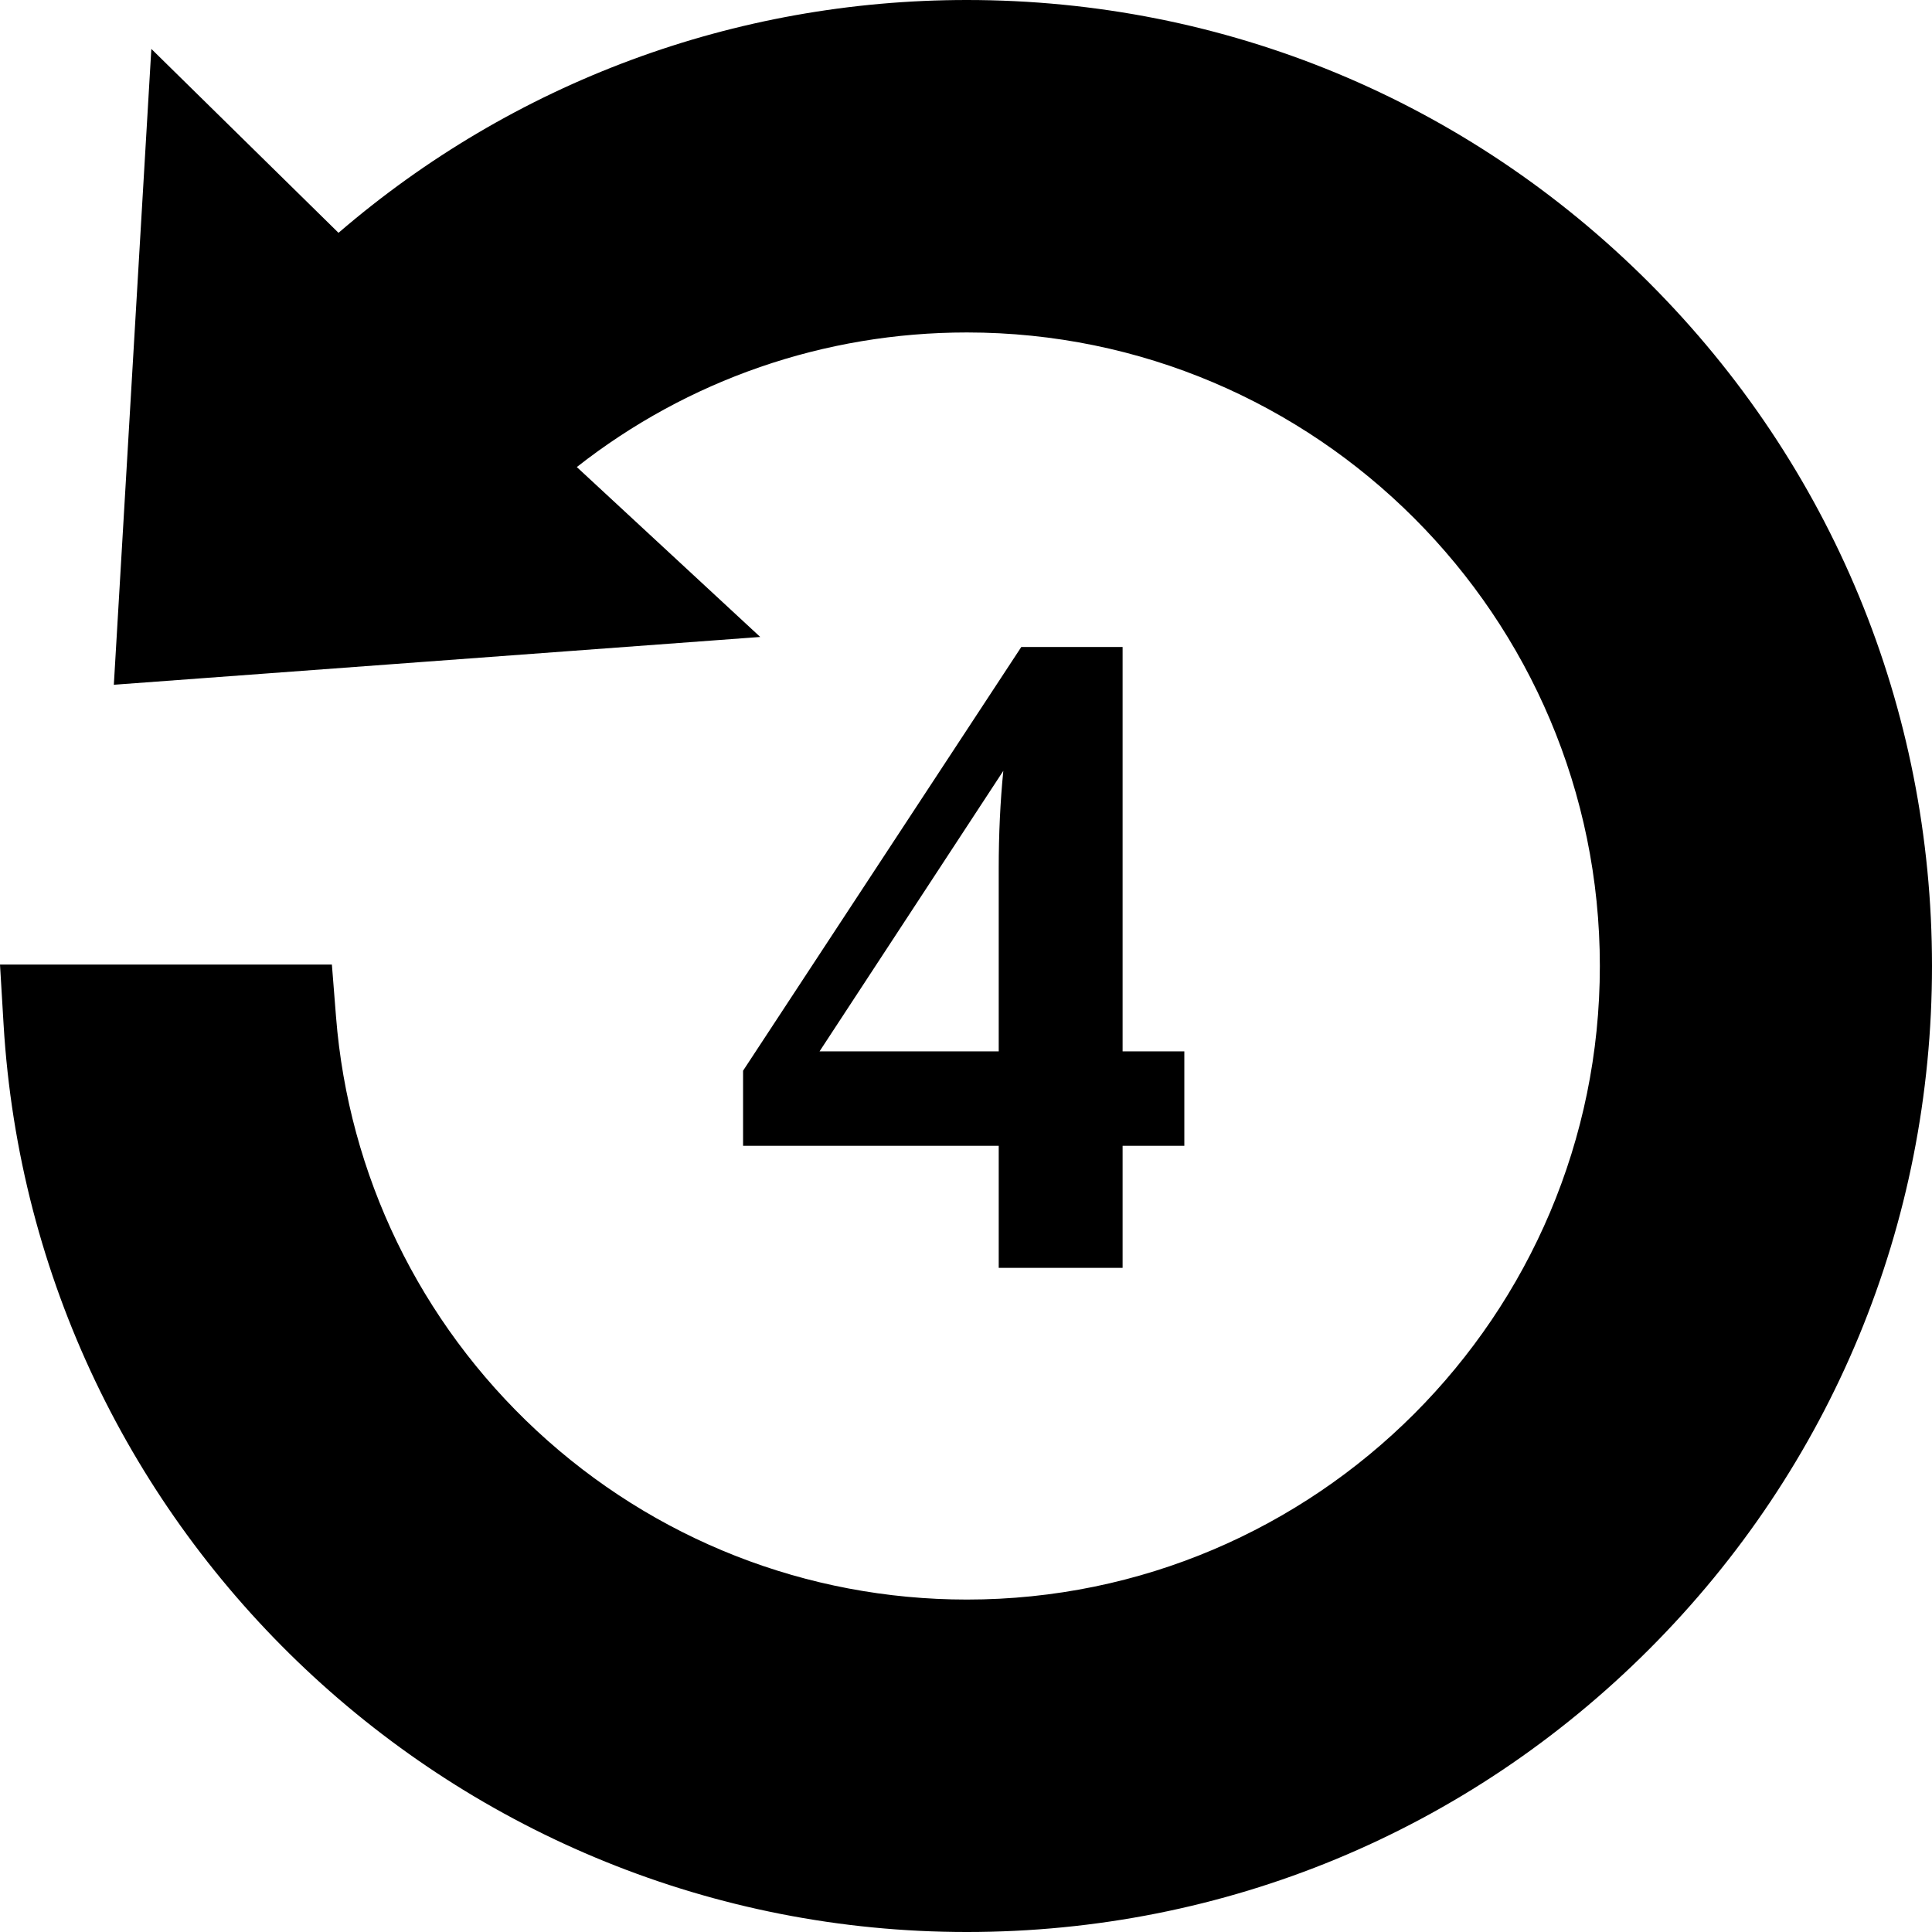
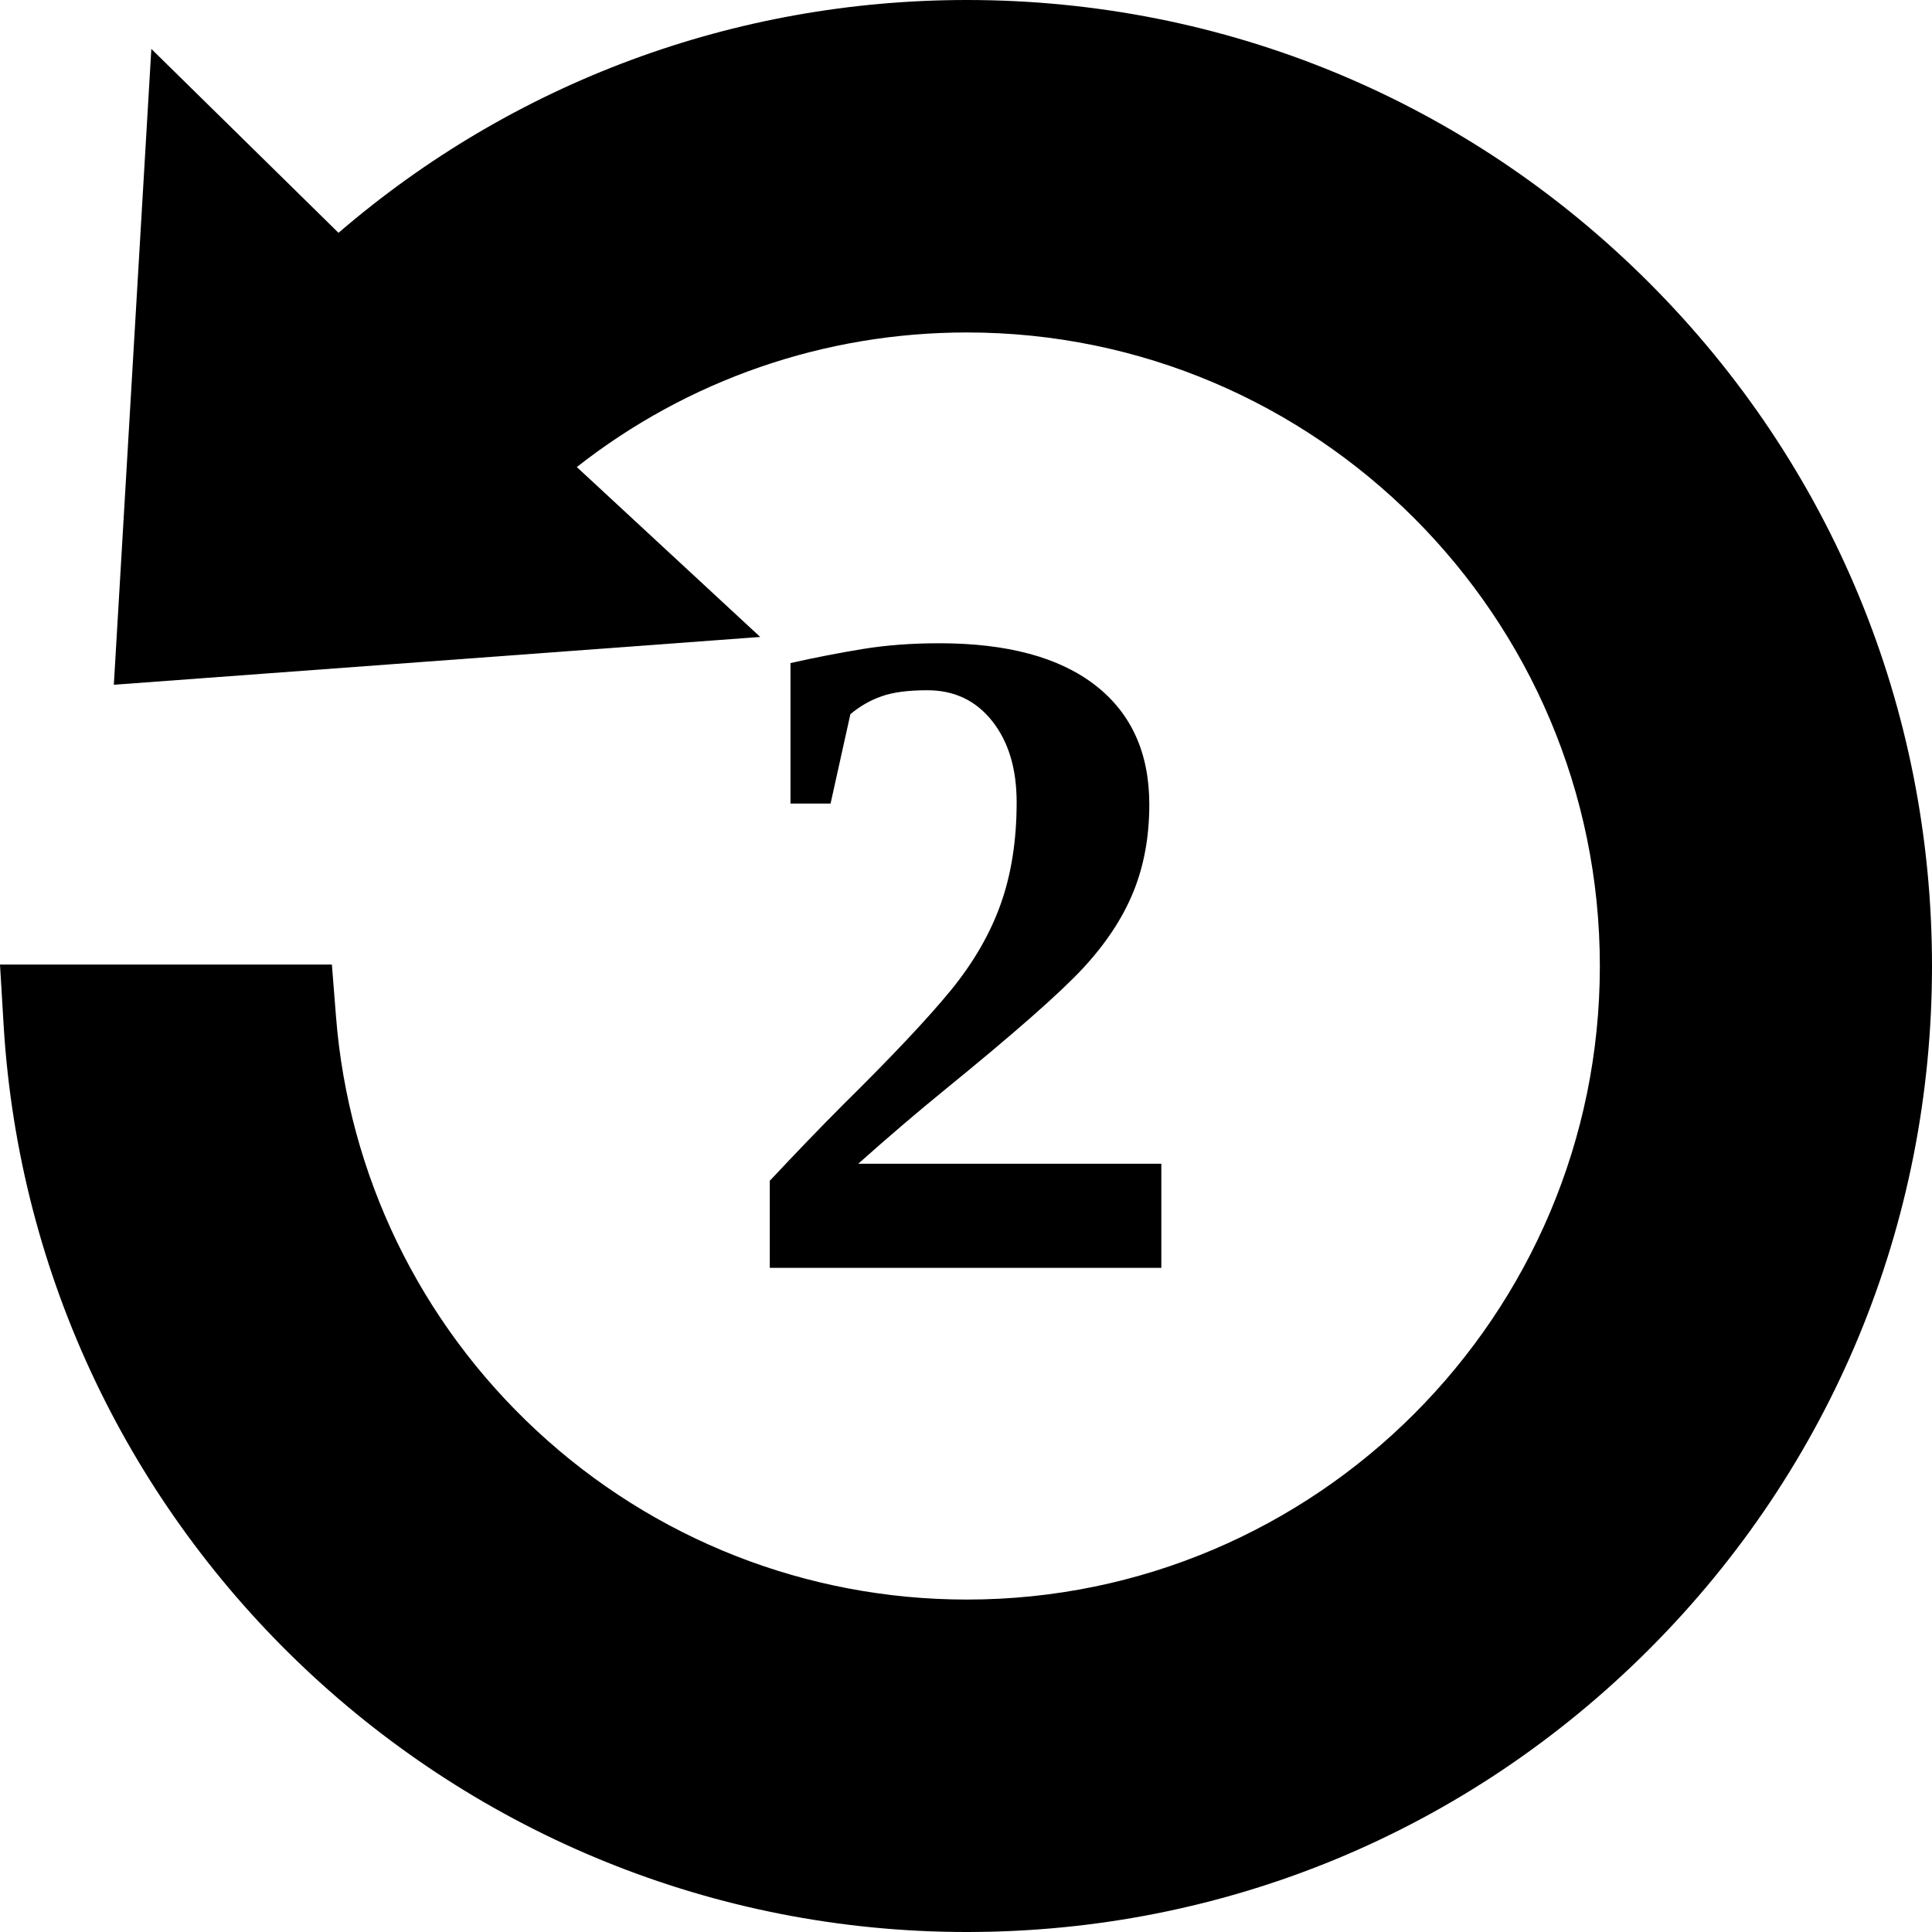
<svg xmlns="http://www.w3.org/2000/svg" viewBox="0 0 512 512">
  <path d="m437.09 74.98c-48.309-48.352-112.539-74.98-180.855-74.98-61.578 0-120.164 21.809-166.527 61.699l-49.602-48.738-9.938 168.508 171.301-12.668-48.609-45.027c29.422-23.102 65.57-35.668 103.375-35.668 92.492 0 167.742 75.316 167.742 167.895s-75.25 167.898-167.742 167.898c-42.465 0-82.977-15.918-114.078-44.816-30.934-28.75-49.797-67.688-53.109-109.645l-1.094-13.816h-87.953l.949 15.895c8.066 134.852 120.199 240.484 255.285 240.484 68.316 0 132.547-26.629 180.855-74.98 48.305-48.352 74.91-112.641 74.91-181.02s-26.605-132.668-74.91-181.02zm0 0" />
-   <text x="256" y="336" font-size="250" font-weight="bold" text-anchor="middle" fill="black">4</text>
+   <text x="256" y="336" font-size="250" font-weight="bold" text-anchor="middle" fill="black">2</text>
</svg>
